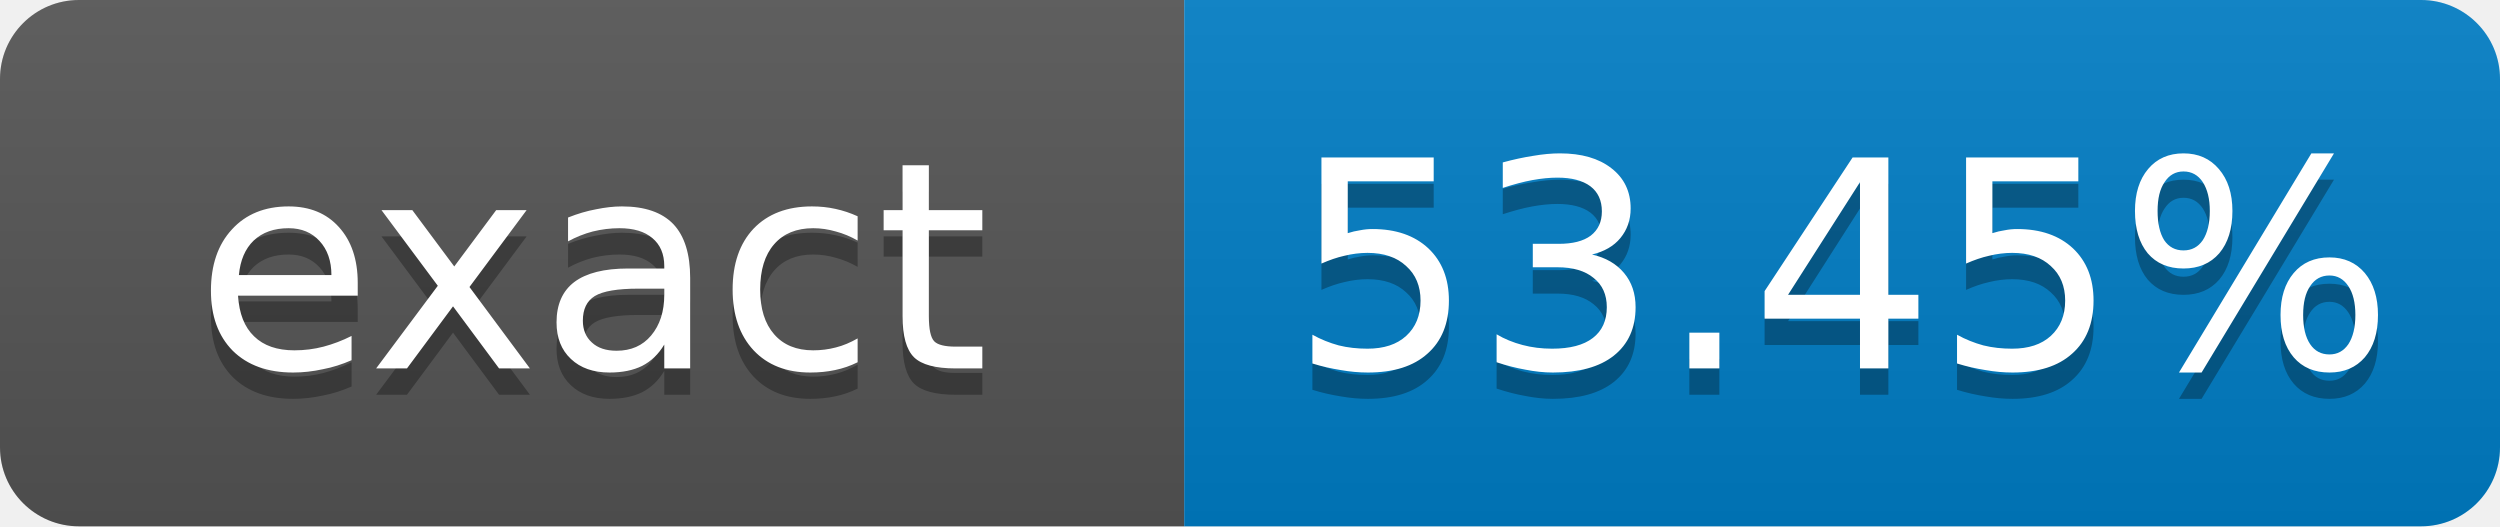
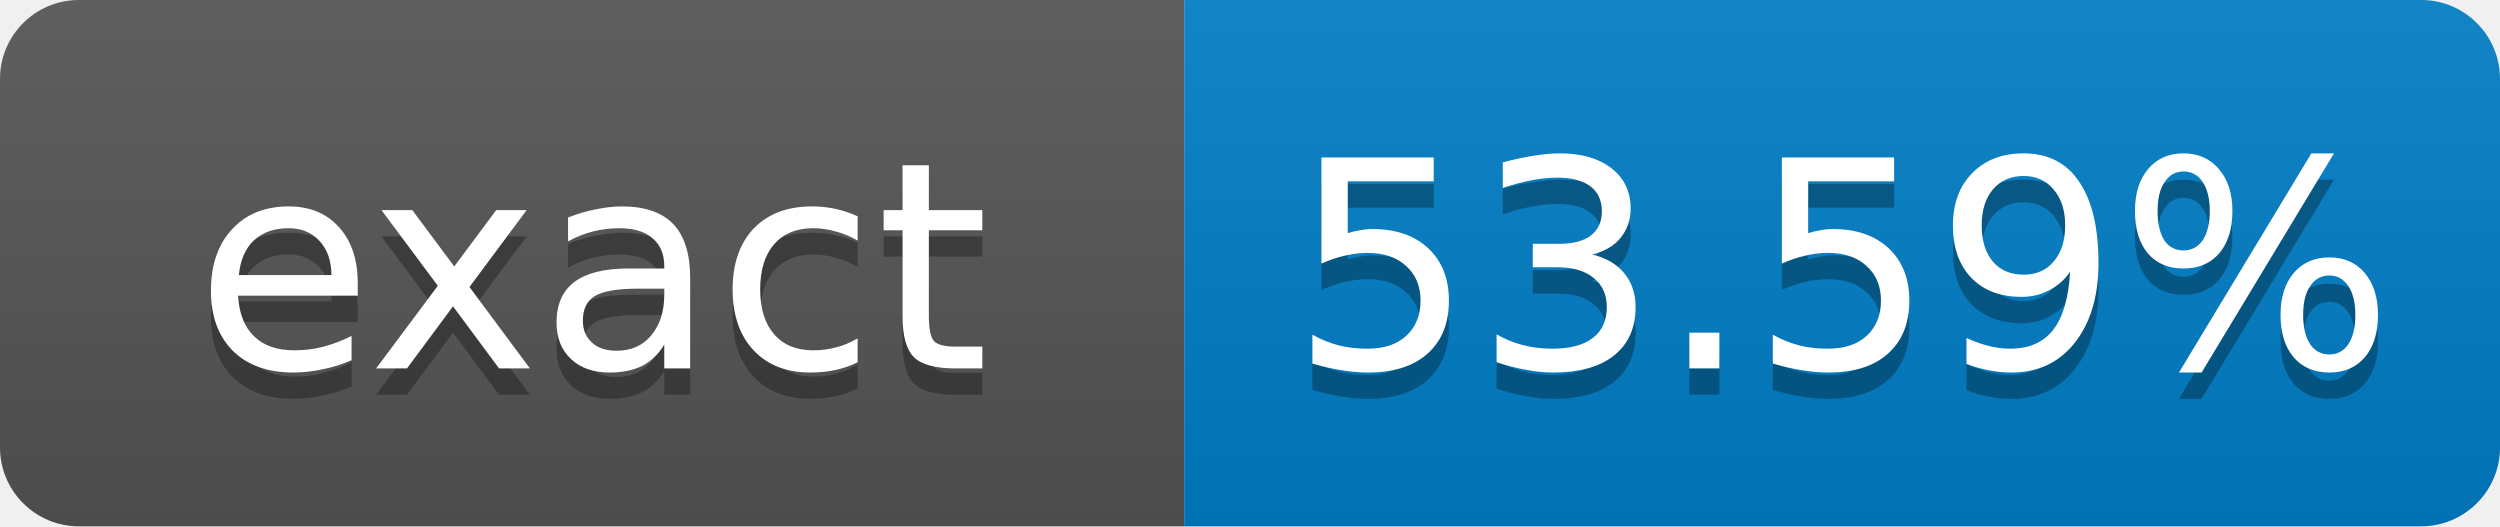
- <svg xmlns="http://www.w3.org/2000/svg" width="95" height="20" role="img" aria-label="exact: 53.45%">
+ <svg xmlns="http://www.w3.org/2000/svg" width="95" height="20" role="img" aria-label="exact: 53.59%">
  <linearGradient id="s" x2="0" y2="100%">
    <stop offset="0" stop-color="#bbb" stop-opacity=".1" />
    <stop offset="1" stop-opacity=".1" />
  </linearGradient>
  <clipPath id="r">
    <rect width="95" height="20" rx="3" fill="#fff" />
  </clipPath>
  <g clip-path="url(#r)">
    <rect width="45" height="20" fill="#555" />
    <rect x="45" width="50" height="20" fill="#007ec6" />
    <rect width="95" height="20" fill="url(#s)" />
  </g>
  <g fill="#fff" text-anchor="middle" font-family="Verdana,Geneva,DejaVu Sans,sans-serif" font-size="11">
    <text x="22.5" y="15" fill="#010101" fill-opacity=".3">exact</text>
    <text x="22.5" y="14">exact</text>
-     <text x="70" y="15" fill="#010101" fill-opacity=".3">53.45%</text>
-     <text x="70" y="14">53.45%</text>
+     <text x="70" y="15" fill="#010101" fill-opacity=".3">53.59%</text>
+     <text x="70" y="14">53.59%</text>
  </g>
</svg>
